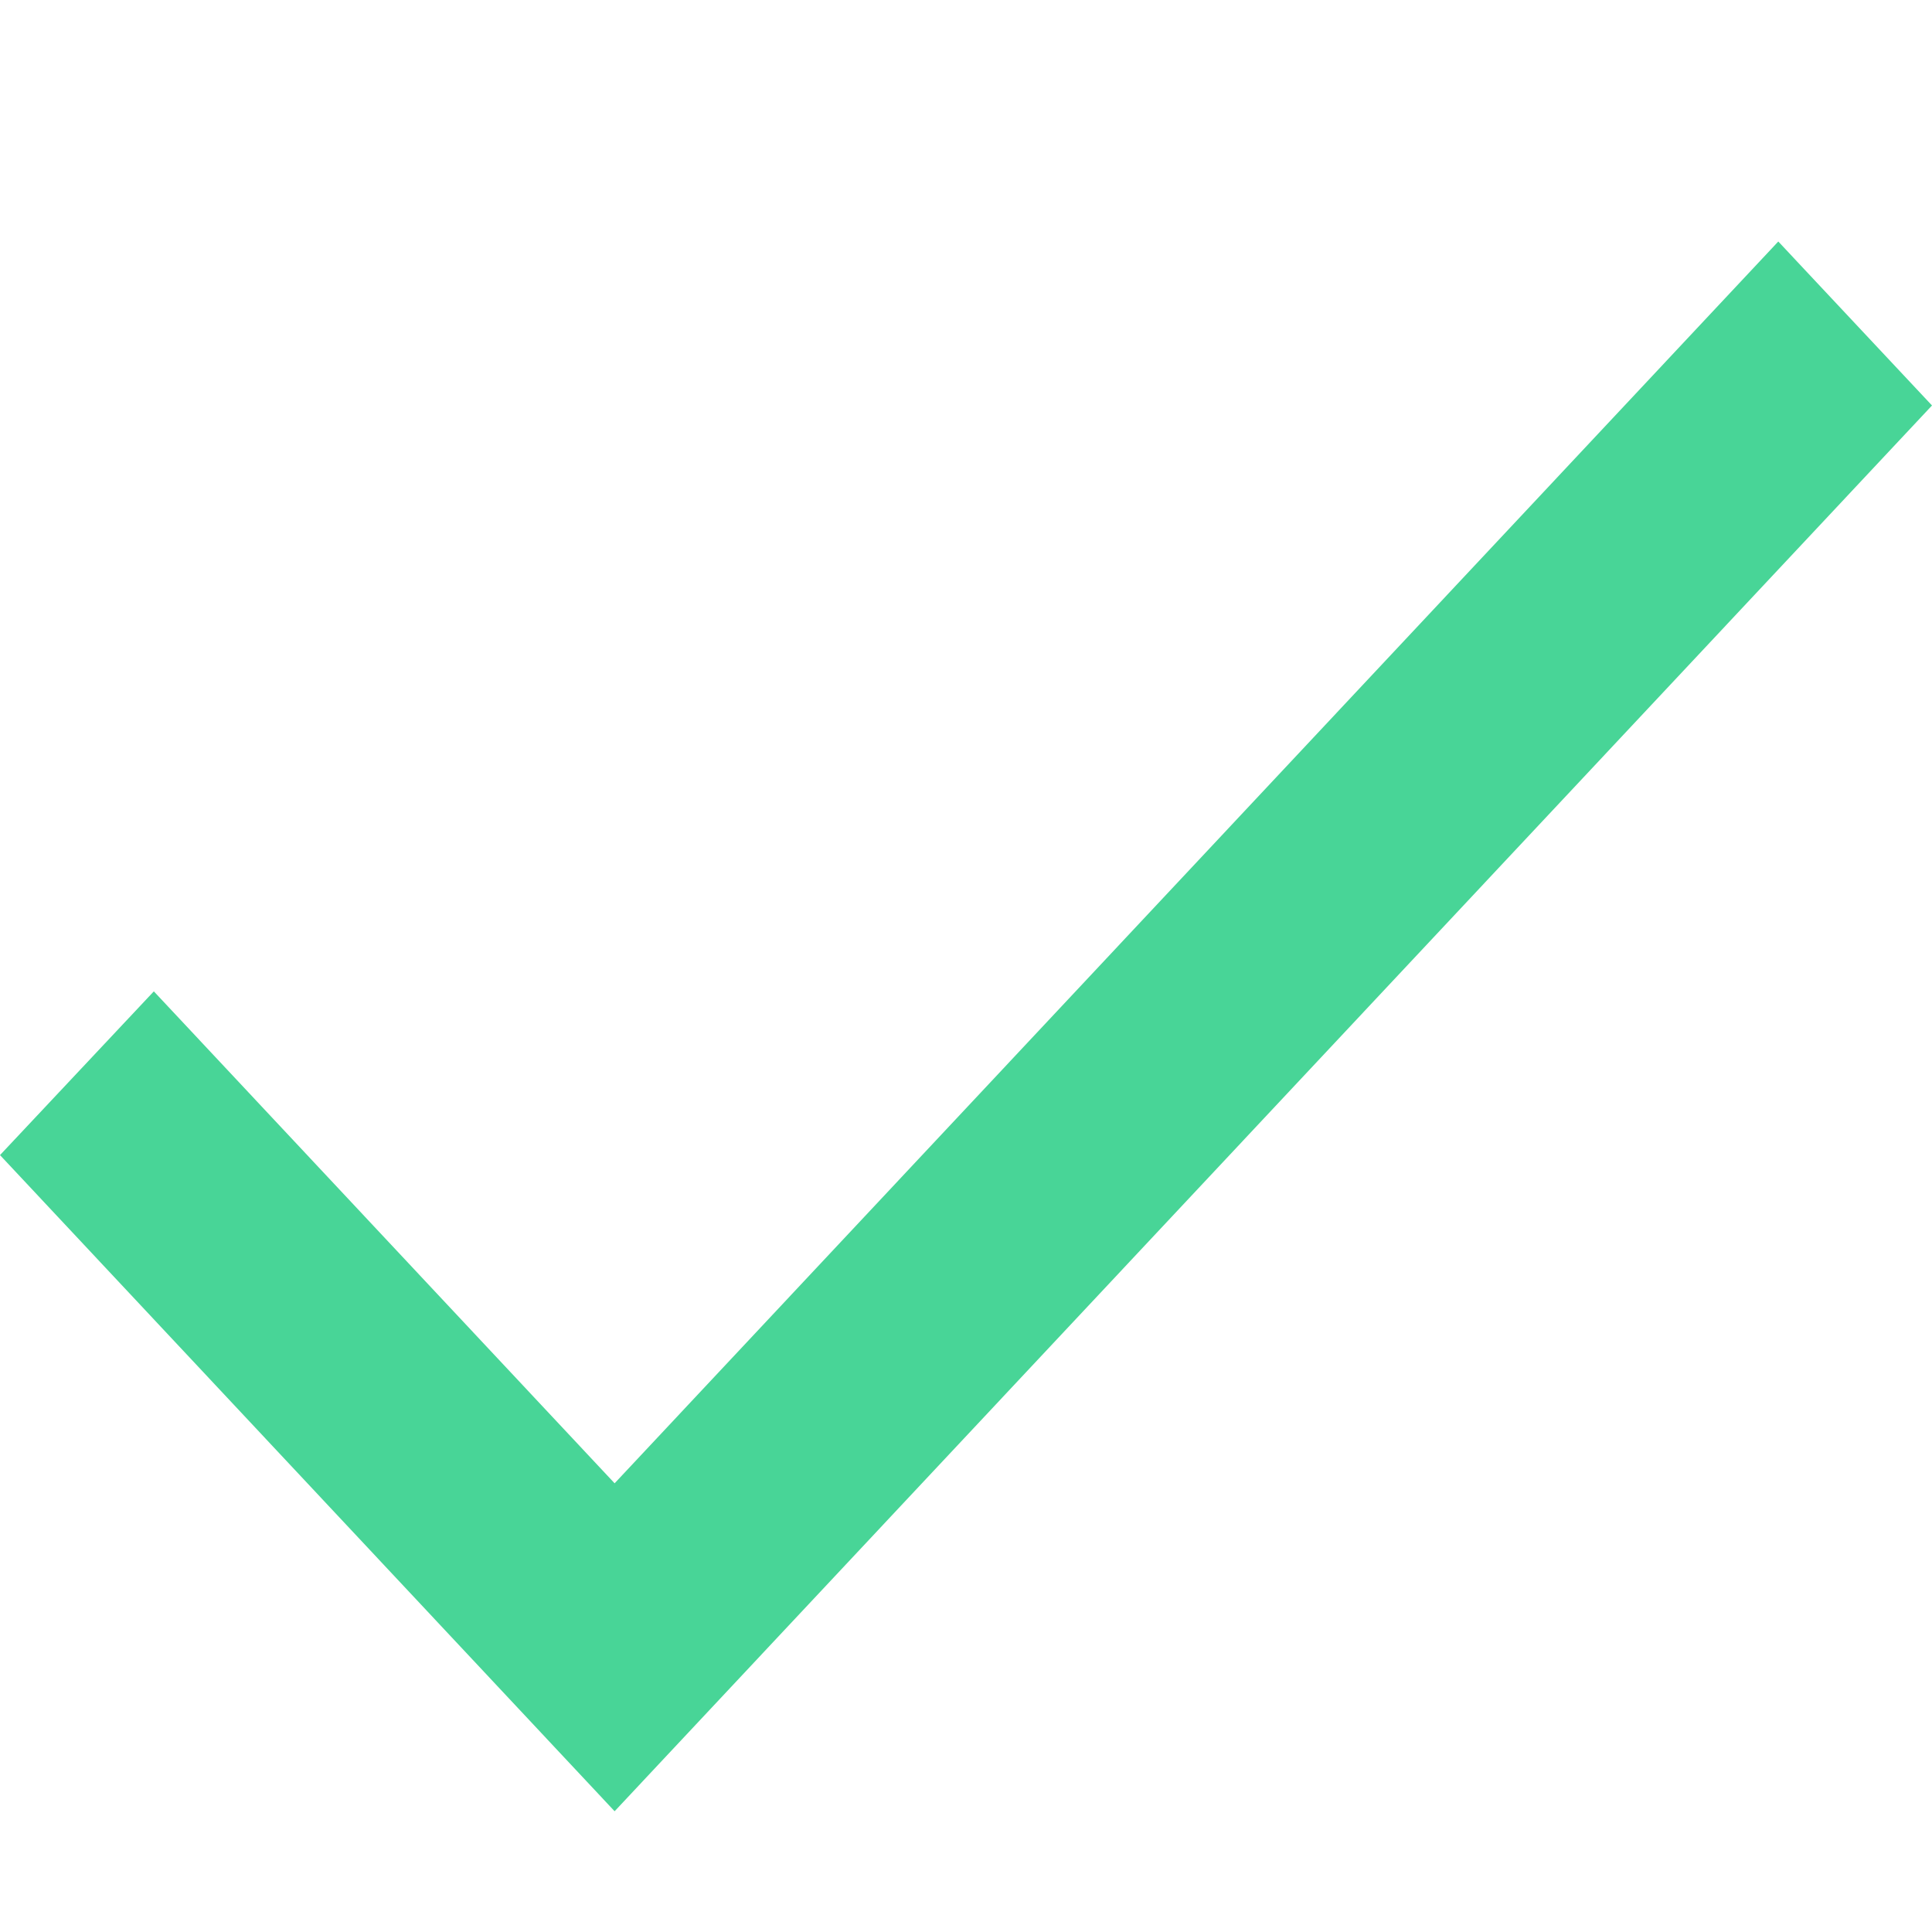
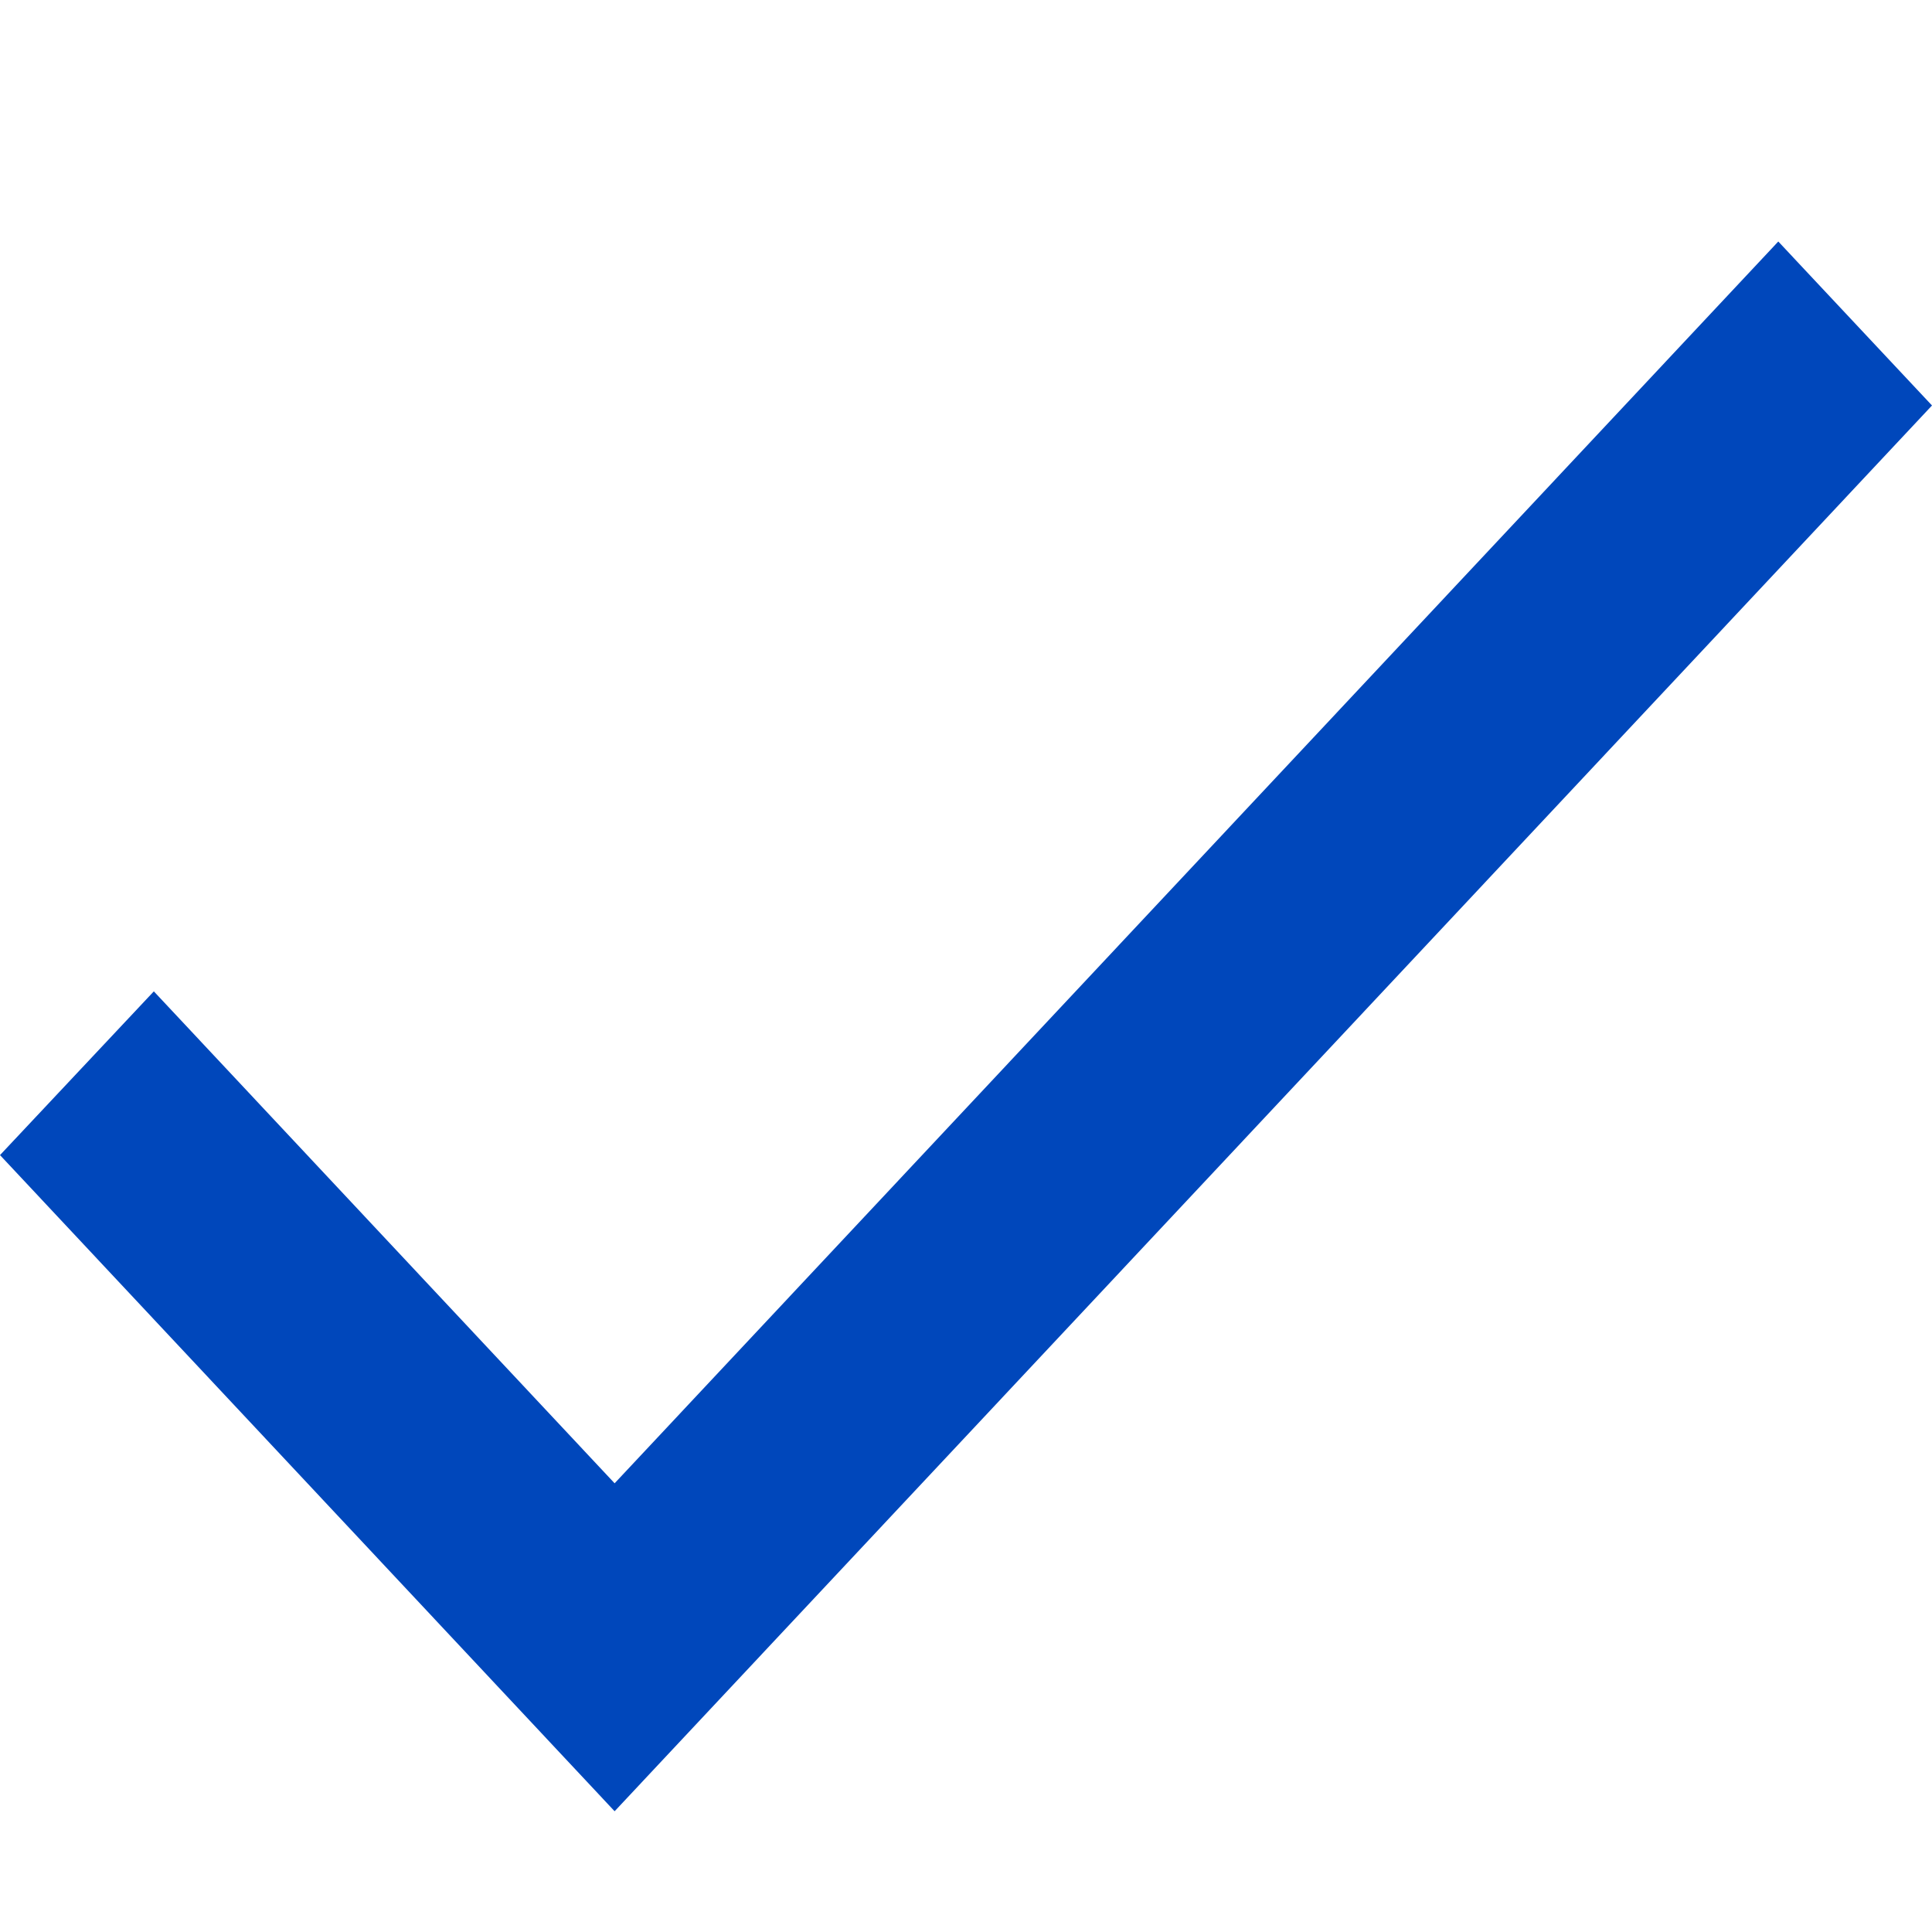
<svg xmlns="http://www.w3.org/2000/svg" id="icon-check-alt" viewBox="0 0 16 16">
-   <path d="M5.09 12.284L1.274 8.21 0 9.566 5.09 15 16 3.358 14.727 2" fill="#48D597" fill-rule="evenodd" />
+   <path d="M5.09 12.284L1.274 8.21 0 9.566 5.09 15 16 3.358 14.727 2" fill="#0047BB" fill-rule="evenodd" />
</svg>
